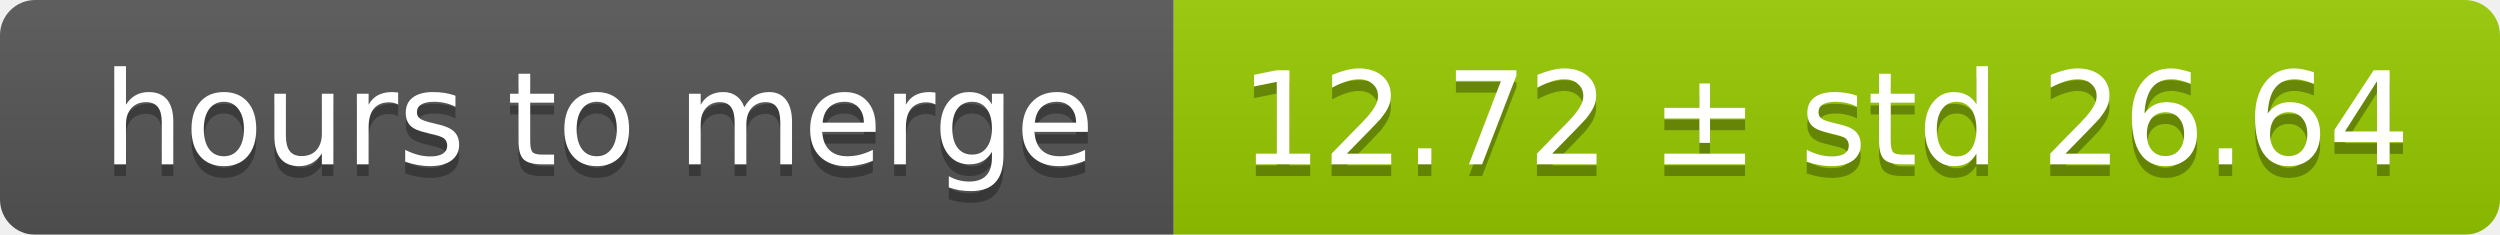
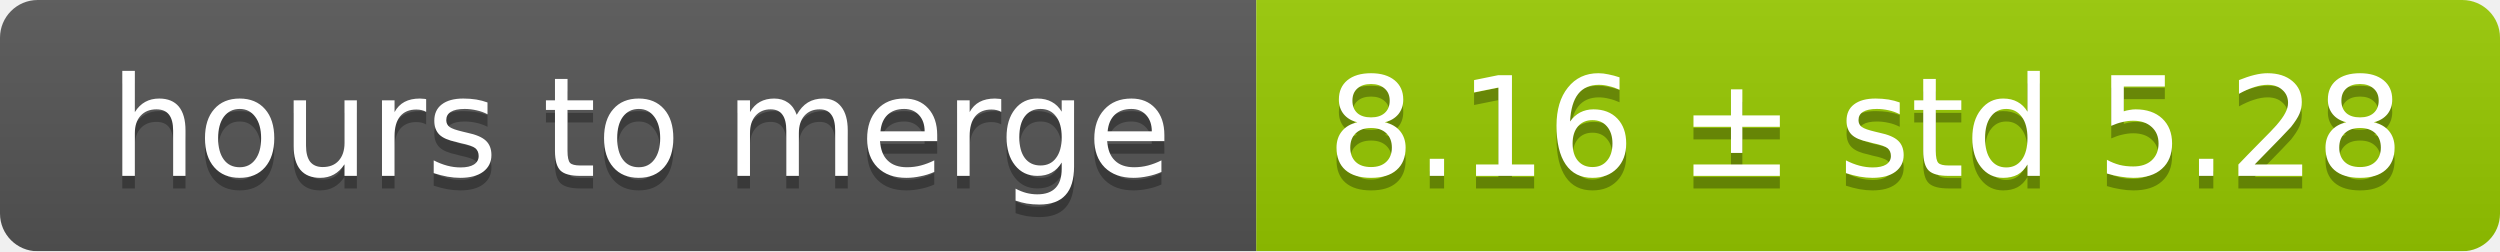
- <svg xmlns="http://www.w3.org/2000/svg" width="213" height="20">
+ <svg xmlns="http://www.w3.org/2000/svg" width="199" height="20">
  <linearGradient id="smooth" x2="0" y2="100%">
    <stop offset="0" stop-color="#bbb" stop-opacity=".1" />
    <stop offset="1" stop-opacity=".1" />
  </linearGradient>
  <mask id="round">
-     <rect width="213" height="20" rx="3" fill="#fff" />
+     <rect width="199" height="20" rx="3" fill="#fff" />
  </mask>
  <g mask="url(#round)">
    <rect width="100" height="20" fill="#555" />
-     <rect x="100" width="113" height="20" fill="#97ca00" />
-     <rect width="213" height="20" fill="url(#smooth)" />
+     <rect x="100" width="99" height="20" fill="#97ca00" />
+     <rect width="199" height="20" fill="url(#smooth)" />
  </g>
  <g fill="#fff" text-anchor="middle" font-family="DejaVu Sans,Verdana,Geneva,sans-serif" font-size="11">
    <text x="51" y="15" fill="#010101" fill-opacity=".3">hours to merge</text>
    <text x="51" y="14">hours to merge</text>
-     <text x="155.5" y="15" fill="#010101" fill-opacity=".3">12.72 ± std 26.64</text>
-     <text x="155.5" y="14">12.72 ± std 26.64</text>
+     <text x="148.5" y="15" fill="#010101" fill-opacity=".3">8.16 ± std 5.28</text>
+     <text x="148.5" y="14">8.16 ± std 5.28</text>
  </g>
</svg>
